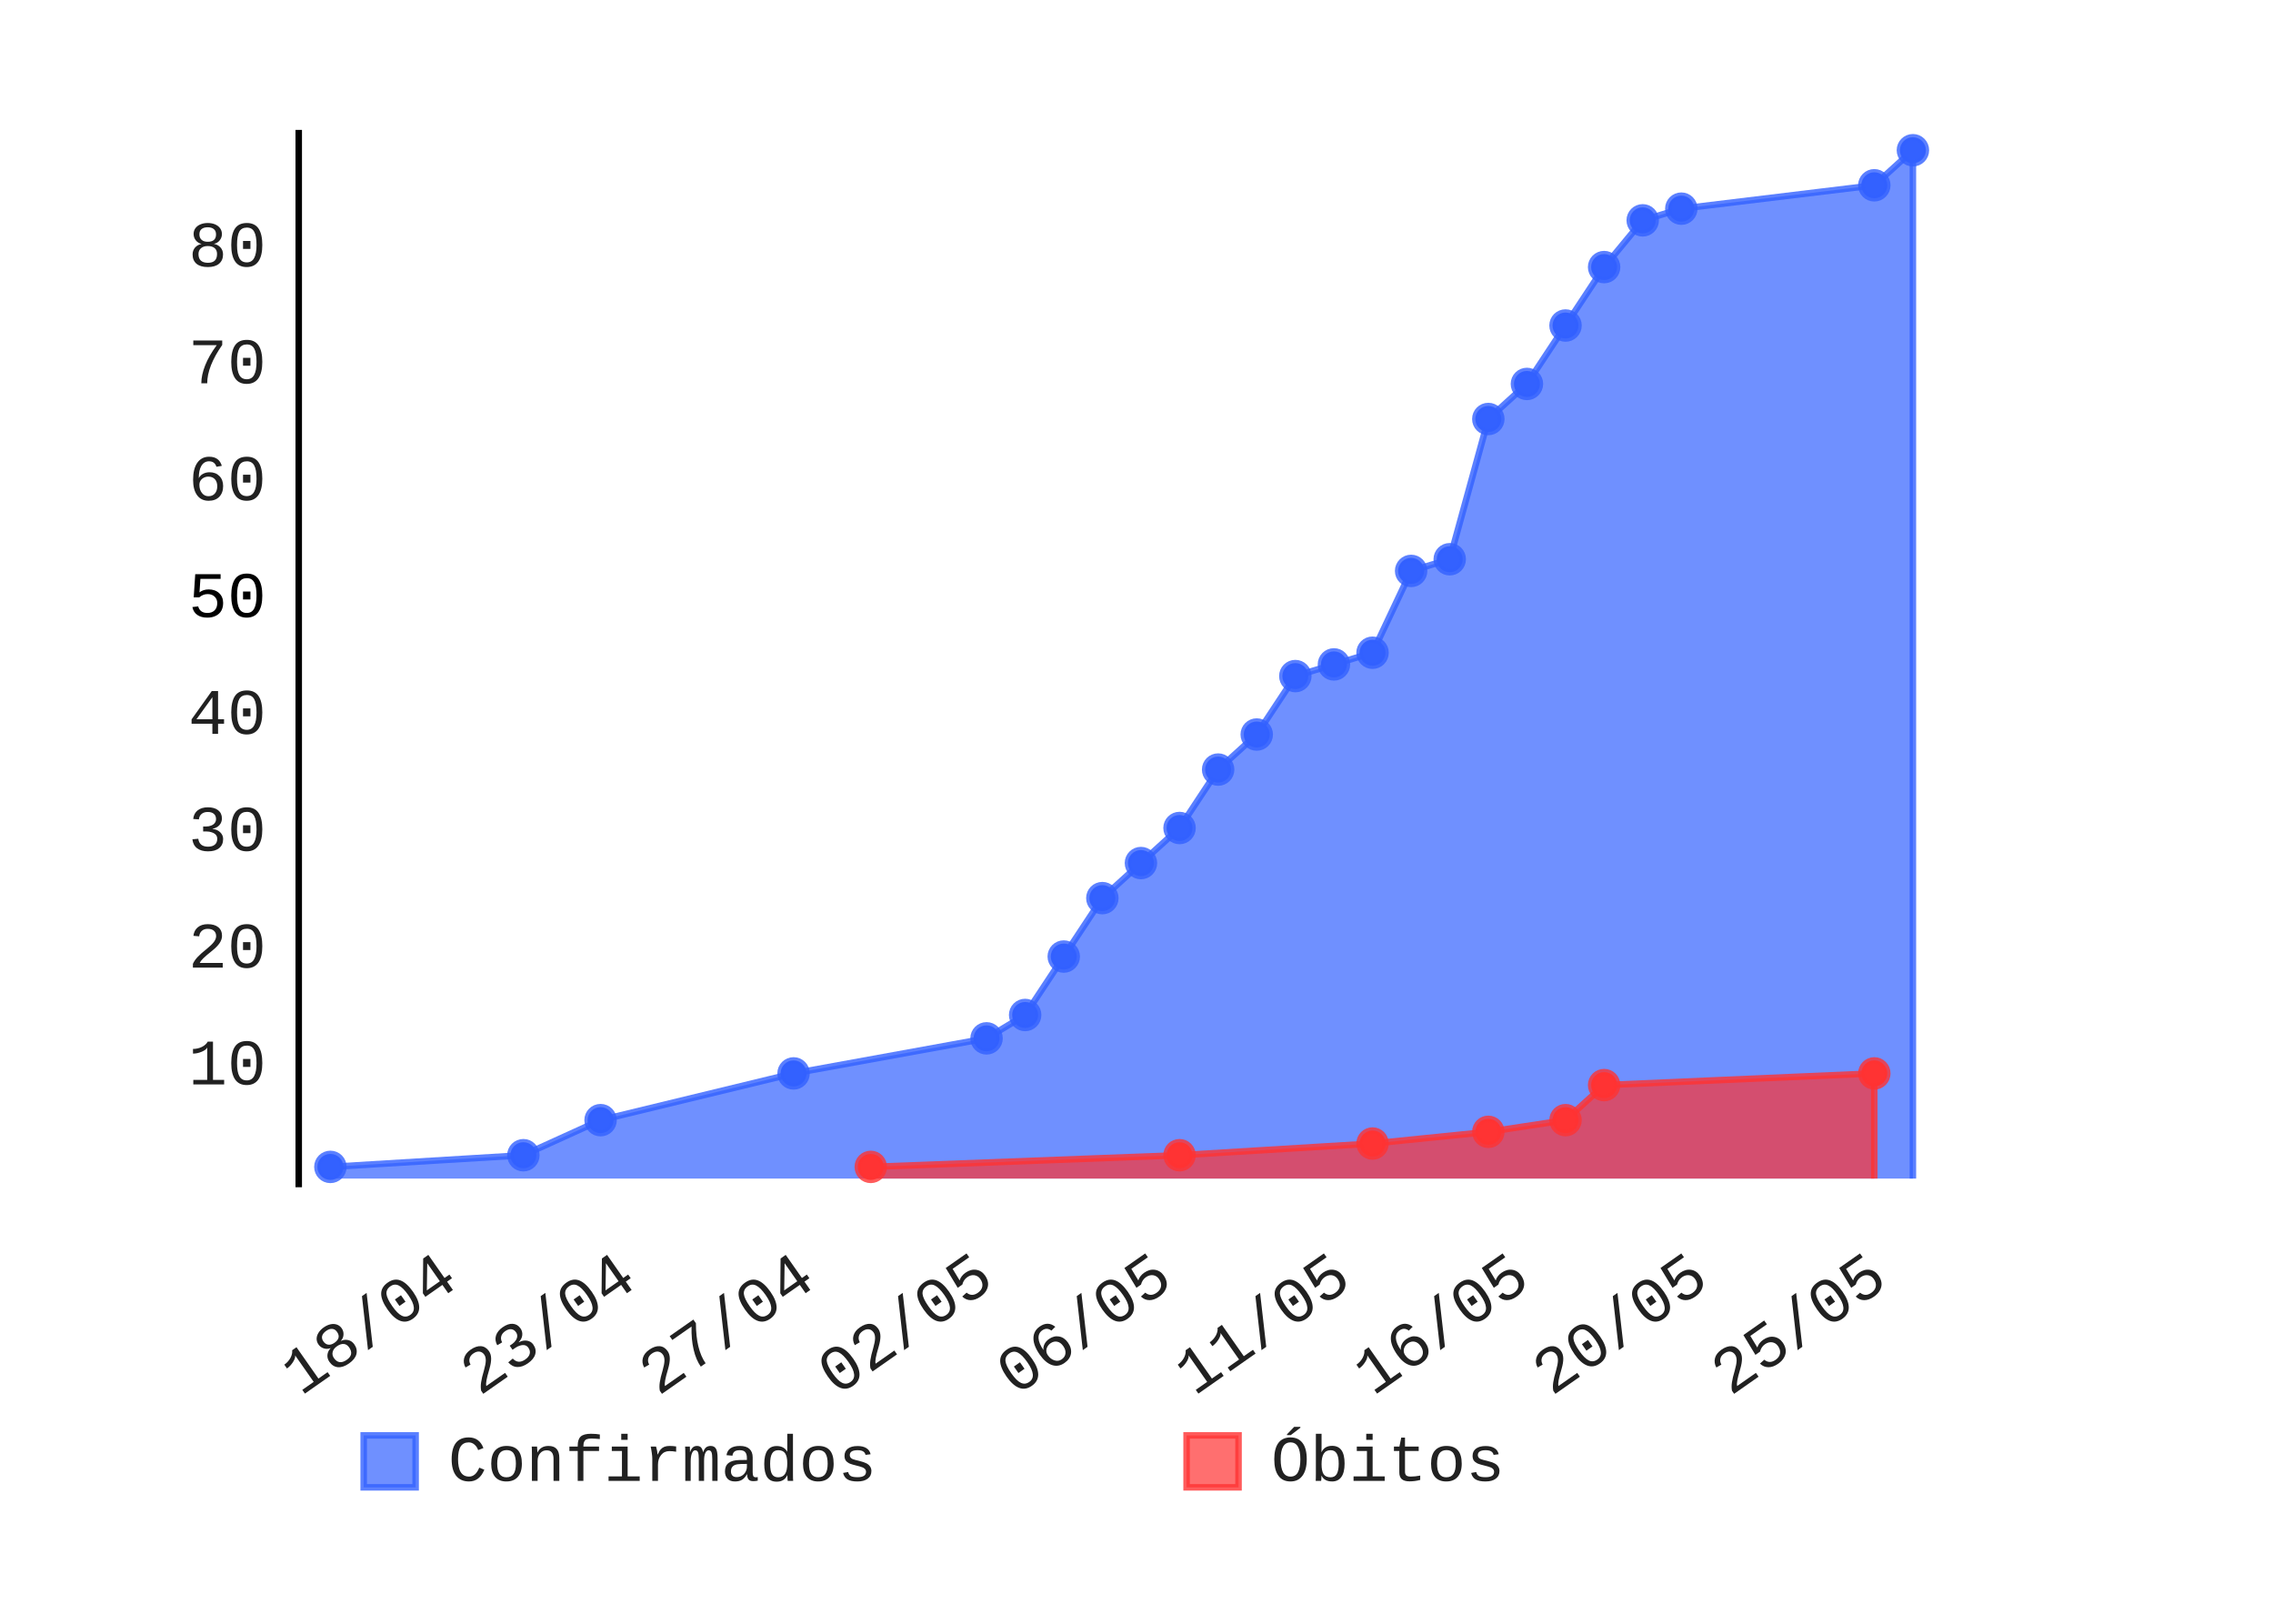
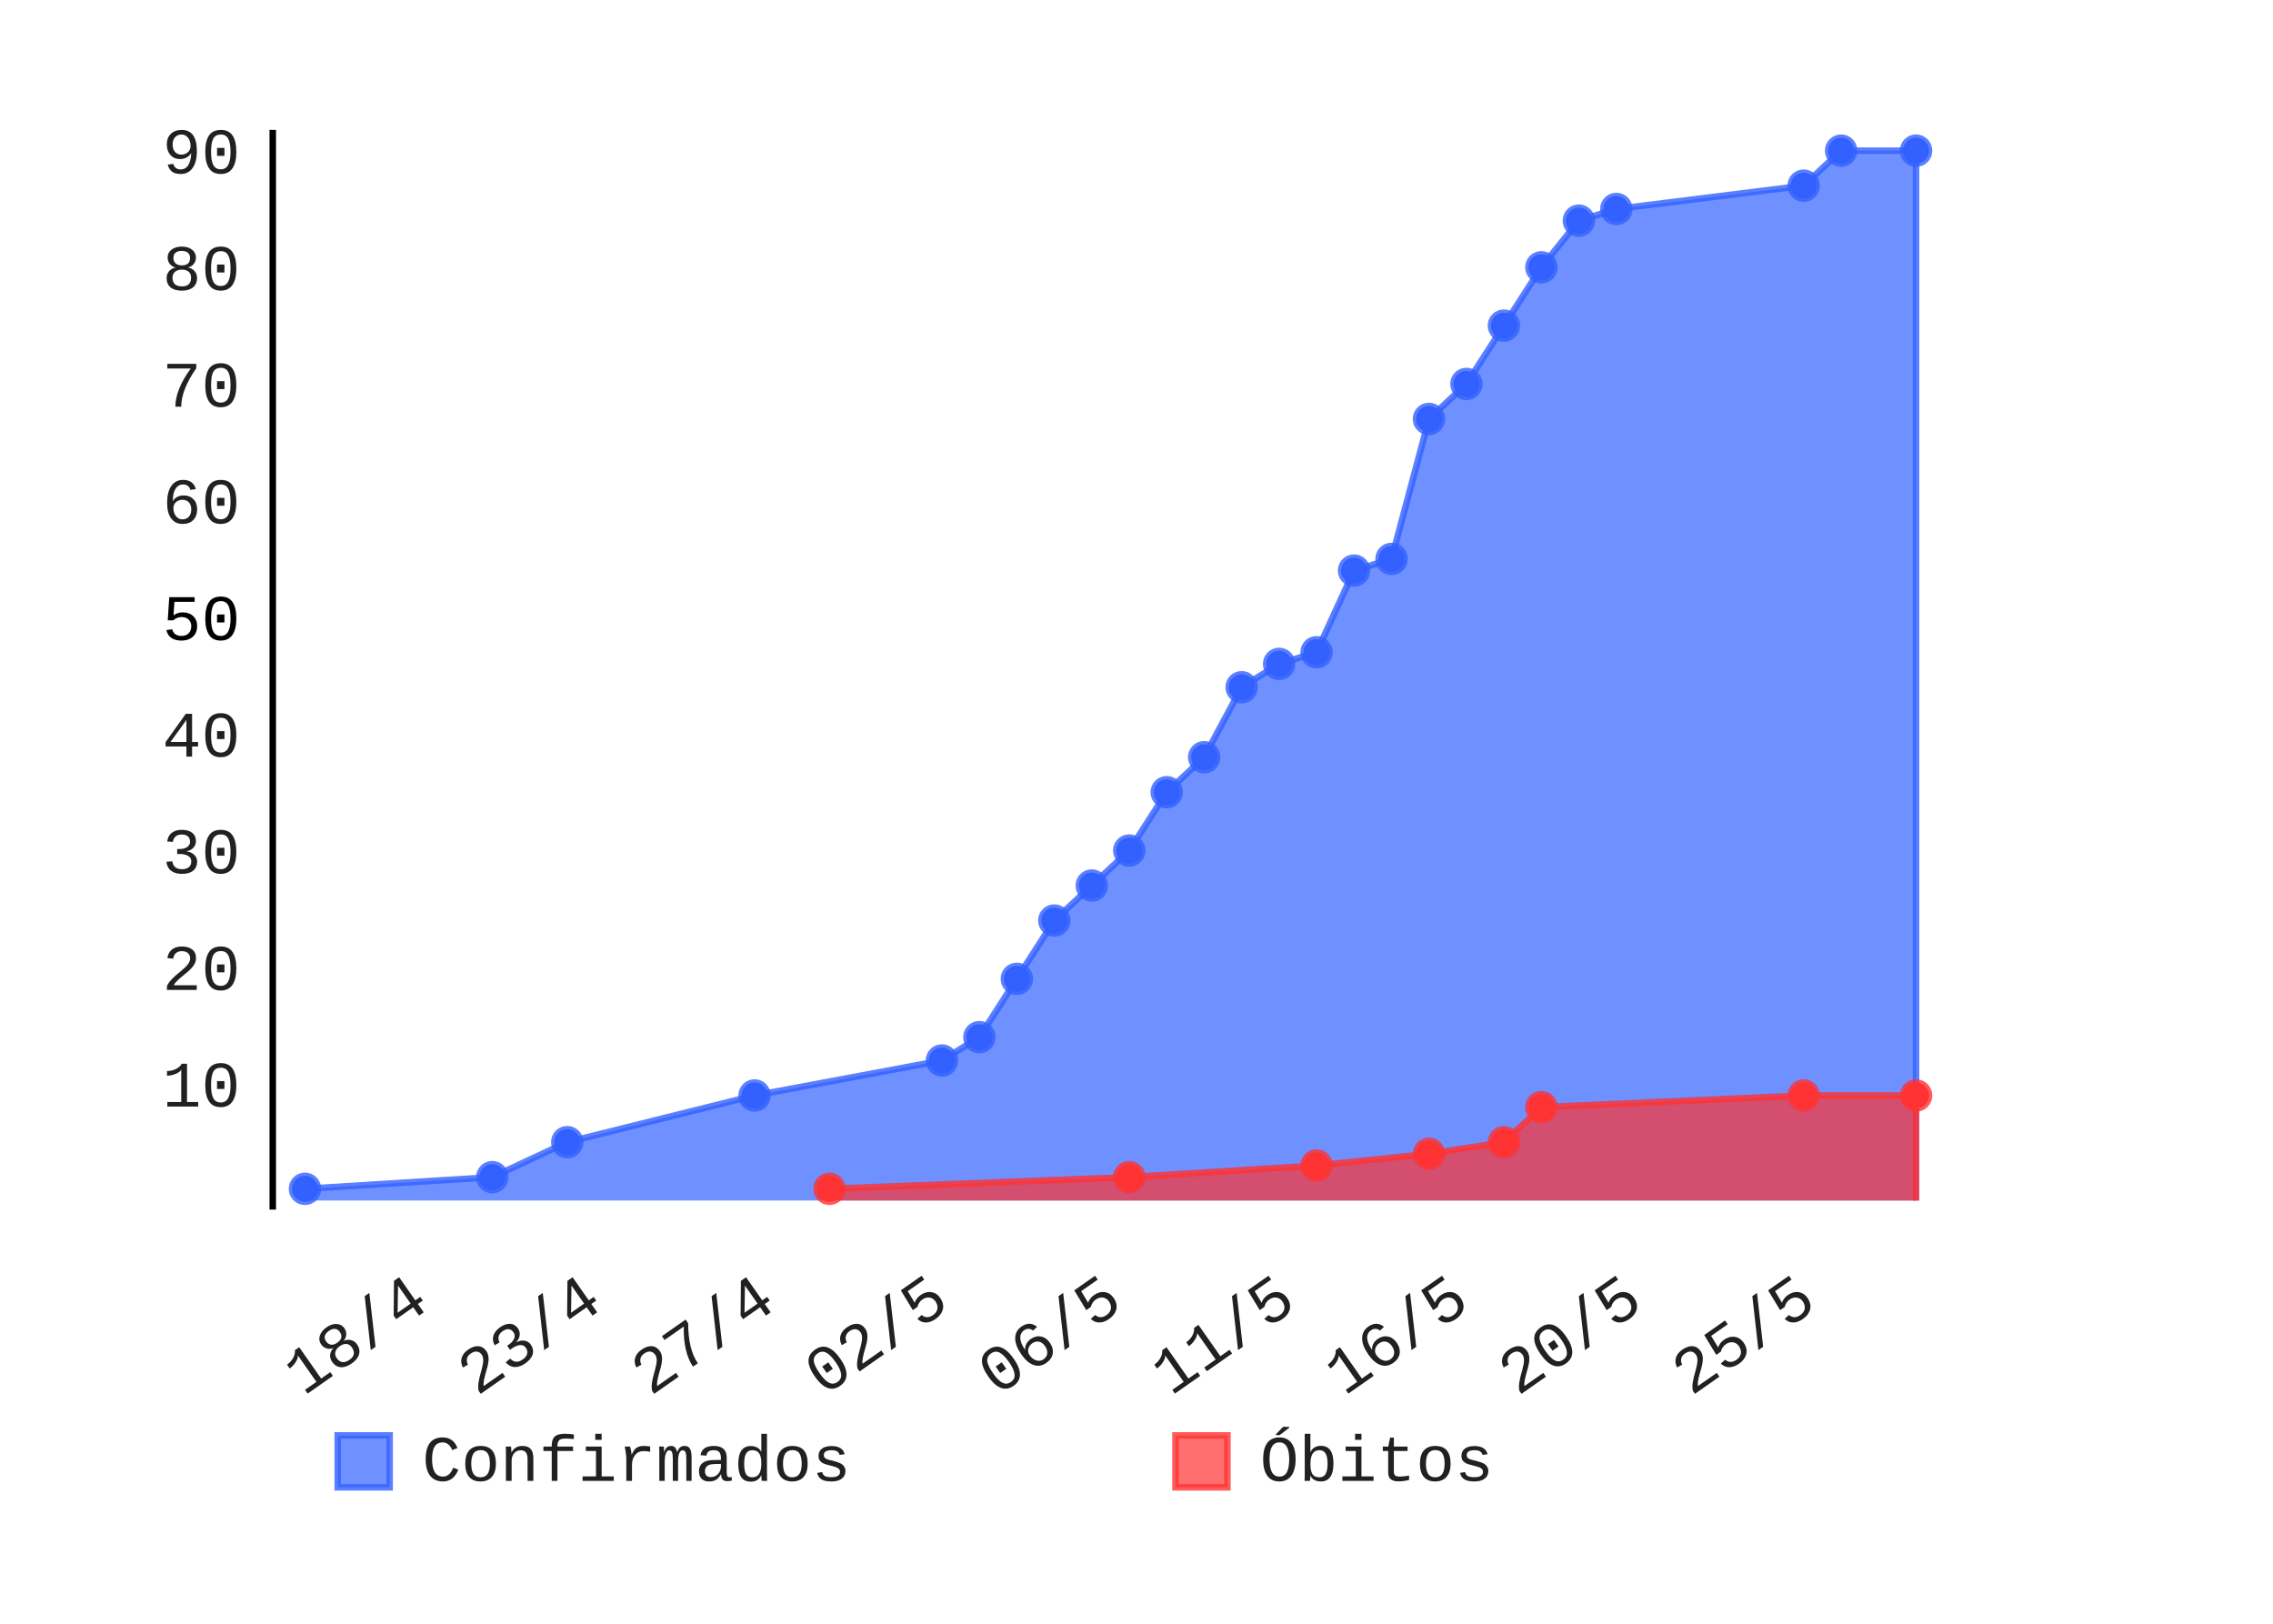
- <svg xmlns="http://www.w3.org/2000/svg" id="chart-028db8c9-fa25-4b36-9969-5e2bcf115228" class="pygal-chart" viewBox="0 0 350 250" width="350" height="250">
+ <svg xmlns="http://www.w3.org/2000/svg" id="chart-58035fd8-266e-4cee-be98-90b0e198b5e1" class="pygal-chart" viewBox="0 0 350 250" width="350" height="250">
  <defs>
-     <style type="text/css">#chart-028db8c9-fa25-4b36-9969-5e2bcf115228{-webkit-user-select:none;-webkit-font-smoothing:antialiased;font-family:Consolas,"Liberation Mono",Menlo,Courier,monospace}#chart-028db8c9-fa25-4b36-9969-5e2bcf115228 .title{font-family:Consolas,"Liberation Mono",Menlo,Courier,monospace;font-size:8px}#chart-028db8c9-fa25-4b36-9969-5e2bcf115228 .legends .legend text{font-family:Consolas,"Liberation Mono",Menlo,Courier,monospace;font-size:10px}#chart-028db8c9-fa25-4b36-9969-5e2bcf115228 .axis text{font-family:Consolas,"Liberation Mono",Menlo,Courier,monospace;font-size:10px}#chart-028db8c9-fa25-4b36-9969-5e2bcf115228 .axis text.major{font-family:Consolas,"Liberation Mono",Menlo,Courier,monospace;font-size:10px}#chart-028db8c9-fa25-4b36-9969-5e2bcf115228 .text-overlay text.value{font-family:Consolas,"Liberation Mono",Menlo,Courier,monospace;font-size:16px}#chart-028db8c9-fa25-4b36-9969-5e2bcf115228 .text-overlay text.label{font-family:Consolas,"Liberation Mono",Menlo,Courier,monospace;font-size:10px}#chart-028db8c9-fa25-4b36-9969-5e2bcf115228 .tooltip{font-family:Consolas,"Liberation Mono",Menlo,Courier,monospace;font-size:12px}#chart-028db8c9-fa25-4b36-9969-5e2bcf115228 text.no_data{font-family:Consolas,"Liberation Mono",Menlo,Courier,monospace;font-size:64px}
- #chart-028db8c9-fa25-4b36-9969-5e2bcf115228{background-color:transparent}#chart-028db8c9-fa25-4b36-9969-5e2bcf115228 path,#chart-028db8c9-fa25-4b36-9969-5e2bcf115228 line,#chart-028db8c9-fa25-4b36-9969-5e2bcf115228 rect,#chart-028db8c9-fa25-4b36-9969-5e2bcf115228 circle{-webkit-transition:150ms;-moz-transition:150ms;transition:150ms}#chart-028db8c9-fa25-4b36-9969-5e2bcf115228 .graph &gt; .background{fill:transparent}#chart-028db8c9-fa25-4b36-9969-5e2bcf115228 .plot &gt; .background{fill:rgba(255,255,255,1)}#chart-028db8c9-fa25-4b36-9969-5e2bcf115228 .graph{fill:rgba(0,0,0,.87)}#chart-028db8c9-fa25-4b36-9969-5e2bcf115228 text.no_data{fill:rgba(0,0,0,1)}#chart-028db8c9-fa25-4b36-9969-5e2bcf115228 .title{fill:rgba(0,0,0,1)}#chart-028db8c9-fa25-4b36-9969-5e2bcf115228 .legends .legend text{fill:rgba(0,0,0,.87)}#chart-028db8c9-fa25-4b36-9969-5e2bcf115228 .legends .legend:hover text{fill:rgba(0,0,0,1)}#chart-028db8c9-fa25-4b36-9969-5e2bcf115228 .axis .line{stroke:rgba(0,0,0,1)}#chart-028db8c9-fa25-4b36-9969-5e2bcf115228 .axis .guide.line{stroke:rgba(0,0,0,.54)}#chart-028db8c9-fa25-4b36-9969-5e2bcf115228 .axis .major.line{stroke:rgba(0,0,0,.87)}#chart-028db8c9-fa25-4b36-9969-5e2bcf115228 .axis text.major{fill:rgba(0,0,0,1)}#chart-028db8c9-fa25-4b36-9969-5e2bcf115228 .axis.y .guides:hover .guide.line,#chart-028db8c9-fa25-4b36-9969-5e2bcf115228 .line-graph .axis.x .guides:hover .guide.line,#chart-028db8c9-fa25-4b36-9969-5e2bcf115228 .stackedline-graph .axis.x .guides:hover .guide.line,#chart-028db8c9-fa25-4b36-9969-5e2bcf115228 .xy-graph .axis.x .guides:hover .guide.line{stroke:rgba(0,0,0,1)}#chart-028db8c9-fa25-4b36-9969-5e2bcf115228 .axis .guides:hover text{fill:rgba(0,0,0,1)}#chart-028db8c9-fa25-4b36-9969-5e2bcf115228 .reactive{fill-opacity:.7;stroke-opacity:.8}#chart-028db8c9-fa25-4b36-9969-5e2bcf115228 .ci{stroke:rgba(0,0,0,.87)}#chart-028db8c9-fa25-4b36-9969-5e2bcf115228 .reactive.active,#chart-028db8c9-fa25-4b36-9969-5e2bcf115228 .active .reactive{fill-opacity:.8;stroke-opacity:.9;stroke-width:4}#chart-028db8c9-fa25-4b36-9969-5e2bcf115228 .ci .reactive.active{stroke-width:1.5}#chart-028db8c9-fa25-4b36-9969-5e2bcf115228 .series text{fill:rgba(0,0,0,1)}#chart-028db8c9-fa25-4b36-9969-5e2bcf115228 .tooltip rect{fill:rgba(255,255,255,1);stroke:rgba(0,0,0,1);-webkit-transition:opacity 150ms;-moz-transition:opacity 150ms;transition:opacity 150ms}#chart-028db8c9-fa25-4b36-9969-5e2bcf115228 .tooltip .label{fill:rgba(0,0,0,.87)}#chart-028db8c9-fa25-4b36-9969-5e2bcf115228 .tooltip .label{fill:rgba(0,0,0,.87)}#chart-028db8c9-fa25-4b36-9969-5e2bcf115228 .tooltip .legend{font-size:.8em;fill:rgba(0,0,0,.54)}#chart-028db8c9-fa25-4b36-9969-5e2bcf115228 .tooltip .x_label{font-size:.6em;fill:rgba(0,0,0,1)}#chart-028db8c9-fa25-4b36-9969-5e2bcf115228 .tooltip .xlink{font-size:.5em;text-decoration:underline}#chart-028db8c9-fa25-4b36-9969-5e2bcf115228 .tooltip .value{font-size:1.5em}#chart-028db8c9-fa25-4b36-9969-5e2bcf115228 .bound{font-size:.5em}#chart-028db8c9-fa25-4b36-9969-5e2bcf115228 .max-value{font-size:.75em;fill:rgba(0,0,0,.54)}#chart-028db8c9-fa25-4b36-9969-5e2bcf115228 .map-element{fill:rgba(255,255,255,1);stroke:rgba(0,0,0,.54) !important}#chart-028db8c9-fa25-4b36-9969-5e2bcf115228 .map-element .reactive{fill-opacity:inherit;stroke-opacity:inherit}#chart-028db8c9-fa25-4b36-9969-5e2bcf115228 .color-0,#chart-028db8c9-fa25-4b36-9969-5e2bcf115228 .color-0 a:visited{stroke:#3361FF;fill:#3361FF}#chart-028db8c9-fa25-4b36-9969-5e2bcf115228 .color-1,#chart-028db8c9-fa25-4b36-9969-5e2bcf115228 .color-1 a:visited{stroke:#FF3333;fill:#FF3333}#chart-028db8c9-fa25-4b36-9969-5e2bcf115228 .text-overlay .color-0 text{fill:black}#chart-028db8c9-fa25-4b36-9969-5e2bcf115228 .text-overlay .color-1 text{fill:black}
- #chart-028db8c9-fa25-4b36-9969-5e2bcf115228 text.no_data{text-anchor:middle}#chart-028db8c9-fa25-4b36-9969-5e2bcf115228 .guide.line{fill:none}#chart-028db8c9-fa25-4b36-9969-5e2bcf115228 .centered{text-anchor:middle}#chart-028db8c9-fa25-4b36-9969-5e2bcf115228 .title{text-anchor:middle}#chart-028db8c9-fa25-4b36-9969-5e2bcf115228 .legends .legend text{fill-opacity:1}#chart-028db8c9-fa25-4b36-9969-5e2bcf115228 .axis.x text{text-anchor:middle}#chart-028db8c9-fa25-4b36-9969-5e2bcf115228 .axis.x:not(.web) text[transform]{text-anchor:start}#chart-028db8c9-fa25-4b36-9969-5e2bcf115228 .axis.x:not(.web) text[transform].backwards{text-anchor:end}#chart-028db8c9-fa25-4b36-9969-5e2bcf115228 .axis.y text{text-anchor:end}#chart-028db8c9-fa25-4b36-9969-5e2bcf115228 .axis.y text[transform].backwards{text-anchor:start}#chart-028db8c9-fa25-4b36-9969-5e2bcf115228 .axis.y2 text{text-anchor:start}#chart-028db8c9-fa25-4b36-9969-5e2bcf115228 .axis.y2 text[transform].backwards{text-anchor:end}#chart-028db8c9-fa25-4b36-9969-5e2bcf115228 .axis .guide.line{stroke-dasharray:4,4}#chart-028db8c9-fa25-4b36-9969-5e2bcf115228 .axis .major.guide.line{stroke-dasharray:6,6}#chart-028db8c9-fa25-4b36-9969-5e2bcf115228 .horizontal .axis.y .guide.line,#chart-028db8c9-fa25-4b36-9969-5e2bcf115228 .horizontal .axis.y2 .guide.line,#chart-028db8c9-fa25-4b36-9969-5e2bcf115228 .vertical .axis.x .guide.line{opacity:0}#chart-028db8c9-fa25-4b36-9969-5e2bcf115228 .horizontal .axis.always_show .guide.line,#chart-028db8c9-fa25-4b36-9969-5e2bcf115228 .vertical .axis.always_show .guide.line{opacity:1 !important}#chart-028db8c9-fa25-4b36-9969-5e2bcf115228 .axis.y .guides:hover .guide.line,#chart-028db8c9-fa25-4b36-9969-5e2bcf115228 .axis.y2 .guides:hover .guide.line,#chart-028db8c9-fa25-4b36-9969-5e2bcf115228 .axis.x .guides:hover .guide.line{opacity:1}#chart-028db8c9-fa25-4b36-9969-5e2bcf115228 .axis .guides:hover text{opacity:1}#chart-028db8c9-fa25-4b36-9969-5e2bcf115228 .nofill{fill:none}#chart-028db8c9-fa25-4b36-9969-5e2bcf115228 .subtle-fill{fill-opacity:.2}#chart-028db8c9-fa25-4b36-9969-5e2bcf115228 .dot{stroke-width:1px;fill-opacity:1}#chart-028db8c9-fa25-4b36-9969-5e2bcf115228 .dot.active{stroke-width:5px}#chart-028db8c9-fa25-4b36-9969-5e2bcf115228 .dot.negative{fill:transparent}#chart-028db8c9-fa25-4b36-9969-5e2bcf115228 text,#chart-028db8c9-fa25-4b36-9969-5e2bcf115228 tspan{stroke:none !important}#chart-028db8c9-fa25-4b36-9969-5e2bcf115228 .series text.active{opacity:1}#chart-028db8c9-fa25-4b36-9969-5e2bcf115228 .tooltip rect{fill-opacity:.95;stroke-width:.5}#chart-028db8c9-fa25-4b36-9969-5e2bcf115228 .tooltip text{fill-opacity:1}#chart-028db8c9-fa25-4b36-9969-5e2bcf115228 .showable{visibility:hidden}#chart-028db8c9-fa25-4b36-9969-5e2bcf115228 .showable.shown{visibility:visible}#chart-028db8c9-fa25-4b36-9969-5e2bcf115228 .gauge-background{fill:rgba(229,229,229,1);stroke:none}#chart-028db8c9-fa25-4b36-9969-5e2bcf115228 .bg-lines{stroke:transparent;stroke-width:2px}</style>
+     <style type="text/css">#chart-58035fd8-266e-4cee-be98-90b0e198b5e1{-webkit-user-select:none;-webkit-font-smoothing:antialiased;font-family:Consolas,"Liberation Mono",Menlo,Courier,monospace}#chart-58035fd8-266e-4cee-be98-90b0e198b5e1 .title{font-family:Consolas,"Liberation Mono",Menlo,Courier,monospace;font-size:8px}#chart-58035fd8-266e-4cee-be98-90b0e198b5e1 .legends .legend text{font-family:Consolas,"Liberation Mono",Menlo,Courier,monospace;font-size:10px}#chart-58035fd8-266e-4cee-be98-90b0e198b5e1 .axis text{font-family:Consolas,"Liberation Mono",Menlo,Courier,monospace;font-size:10px}#chart-58035fd8-266e-4cee-be98-90b0e198b5e1 .axis text.major{font-family:Consolas,"Liberation Mono",Menlo,Courier,monospace;font-size:10px}#chart-58035fd8-266e-4cee-be98-90b0e198b5e1 .text-overlay text.value{font-family:Consolas,"Liberation Mono",Menlo,Courier,monospace;font-size:16px}#chart-58035fd8-266e-4cee-be98-90b0e198b5e1 .text-overlay text.label{font-family:Consolas,"Liberation Mono",Menlo,Courier,monospace;font-size:10px}#chart-58035fd8-266e-4cee-be98-90b0e198b5e1 .tooltip{font-family:Consolas,"Liberation Mono",Menlo,Courier,monospace;font-size:12px}#chart-58035fd8-266e-4cee-be98-90b0e198b5e1 text.no_data{font-family:Consolas,"Liberation Mono",Menlo,Courier,monospace;font-size:64px}
+ #chart-58035fd8-266e-4cee-be98-90b0e198b5e1{background-color:transparent}#chart-58035fd8-266e-4cee-be98-90b0e198b5e1 path,#chart-58035fd8-266e-4cee-be98-90b0e198b5e1 line,#chart-58035fd8-266e-4cee-be98-90b0e198b5e1 rect,#chart-58035fd8-266e-4cee-be98-90b0e198b5e1 circle{-webkit-transition:150ms;-moz-transition:150ms;transition:150ms}#chart-58035fd8-266e-4cee-be98-90b0e198b5e1 .graph &gt; .background{fill:transparent}#chart-58035fd8-266e-4cee-be98-90b0e198b5e1 .plot &gt; .background{fill:rgba(255,255,255,1)}#chart-58035fd8-266e-4cee-be98-90b0e198b5e1 .graph{fill:rgba(0,0,0,.87)}#chart-58035fd8-266e-4cee-be98-90b0e198b5e1 text.no_data{fill:rgba(0,0,0,1)}#chart-58035fd8-266e-4cee-be98-90b0e198b5e1 .title{fill:rgba(0,0,0,1)}#chart-58035fd8-266e-4cee-be98-90b0e198b5e1 .legends .legend text{fill:rgba(0,0,0,.87)}#chart-58035fd8-266e-4cee-be98-90b0e198b5e1 .legends .legend:hover text{fill:rgba(0,0,0,1)}#chart-58035fd8-266e-4cee-be98-90b0e198b5e1 .axis .line{stroke:rgba(0,0,0,1)}#chart-58035fd8-266e-4cee-be98-90b0e198b5e1 .axis .guide.line{stroke:rgba(0,0,0,.54)}#chart-58035fd8-266e-4cee-be98-90b0e198b5e1 .axis .major.line{stroke:rgba(0,0,0,.87)}#chart-58035fd8-266e-4cee-be98-90b0e198b5e1 .axis text.major{fill:rgba(0,0,0,1)}#chart-58035fd8-266e-4cee-be98-90b0e198b5e1 .axis.y .guides:hover .guide.line,#chart-58035fd8-266e-4cee-be98-90b0e198b5e1 .line-graph .axis.x .guides:hover .guide.line,#chart-58035fd8-266e-4cee-be98-90b0e198b5e1 .stackedline-graph .axis.x .guides:hover .guide.line,#chart-58035fd8-266e-4cee-be98-90b0e198b5e1 .xy-graph .axis.x .guides:hover .guide.line{stroke:rgba(0,0,0,1)}#chart-58035fd8-266e-4cee-be98-90b0e198b5e1 .axis .guides:hover text{fill:rgba(0,0,0,1)}#chart-58035fd8-266e-4cee-be98-90b0e198b5e1 .reactive{fill-opacity:.7;stroke-opacity:.8}#chart-58035fd8-266e-4cee-be98-90b0e198b5e1 .ci{stroke:rgba(0,0,0,.87)}#chart-58035fd8-266e-4cee-be98-90b0e198b5e1 .reactive.active,#chart-58035fd8-266e-4cee-be98-90b0e198b5e1 .active .reactive{fill-opacity:.8;stroke-opacity:.9;stroke-width:4}#chart-58035fd8-266e-4cee-be98-90b0e198b5e1 .ci .reactive.active{stroke-width:1.5}#chart-58035fd8-266e-4cee-be98-90b0e198b5e1 .series text{fill:rgba(0,0,0,1)}#chart-58035fd8-266e-4cee-be98-90b0e198b5e1 .tooltip rect{fill:rgba(255,255,255,1);stroke:rgba(0,0,0,1);-webkit-transition:opacity 150ms;-moz-transition:opacity 150ms;transition:opacity 150ms}#chart-58035fd8-266e-4cee-be98-90b0e198b5e1 .tooltip .label{fill:rgba(0,0,0,.87)}#chart-58035fd8-266e-4cee-be98-90b0e198b5e1 .tooltip .label{fill:rgba(0,0,0,.87)}#chart-58035fd8-266e-4cee-be98-90b0e198b5e1 .tooltip .legend{font-size:.8em;fill:rgba(0,0,0,.54)}#chart-58035fd8-266e-4cee-be98-90b0e198b5e1 .tooltip .x_label{font-size:.6em;fill:rgba(0,0,0,1)}#chart-58035fd8-266e-4cee-be98-90b0e198b5e1 .tooltip .xlink{font-size:.5em;text-decoration:underline}#chart-58035fd8-266e-4cee-be98-90b0e198b5e1 .tooltip .value{font-size:1.5em}#chart-58035fd8-266e-4cee-be98-90b0e198b5e1 .bound{font-size:.5em}#chart-58035fd8-266e-4cee-be98-90b0e198b5e1 .max-value{font-size:.75em;fill:rgba(0,0,0,.54)}#chart-58035fd8-266e-4cee-be98-90b0e198b5e1 .map-element{fill:rgba(255,255,255,1);stroke:rgba(0,0,0,.54) !important}#chart-58035fd8-266e-4cee-be98-90b0e198b5e1 .map-element .reactive{fill-opacity:inherit;stroke-opacity:inherit}#chart-58035fd8-266e-4cee-be98-90b0e198b5e1 .color-0,#chart-58035fd8-266e-4cee-be98-90b0e198b5e1 .color-0 a:visited{stroke:#3361FF;fill:#3361FF}#chart-58035fd8-266e-4cee-be98-90b0e198b5e1 .color-1,#chart-58035fd8-266e-4cee-be98-90b0e198b5e1 .color-1 a:visited{stroke:#FF3333;fill:#FF3333}#chart-58035fd8-266e-4cee-be98-90b0e198b5e1 .text-overlay .color-0 text{fill:black}#chart-58035fd8-266e-4cee-be98-90b0e198b5e1 .text-overlay .color-1 text{fill:black}
+ #chart-58035fd8-266e-4cee-be98-90b0e198b5e1 text.no_data{text-anchor:middle}#chart-58035fd8-266e-4cee-be98-90b0e198b5e1 .guide.line{fill:none}#chart-58035fd8-266e-4cee-be98-90b0e198b5e1 .centered{text-anchor:middle}#chart-58035fd8-266e-4cee-be98-90b0e198b5e1 .title{text-anchor:middle}#chart-58035fd8-266e-4cee-be98-90b0e198b5e1 .legends .legend text{fill-opacity:1}#chart-58035fd8-266e-4cee-be98-90b0e198b5e1 .axis.x text{text-anchor:middle}#chart-58035fd8-266e-4cee-be98-90b0e198b5e1 .axis.x:not(.web) text[transform]{text-anchor:start}#chart-58035fd8-266e-4cee-be98-90b0e198b5e1 .axis.x:not(.web) text[transform].backwards{text-anchor:end}#chart-58035fd8-266e-4cee-be98-90b0e198b5e1 .axis.y text{text-anchor:end}#chart-58035fd8-266e-4cee-be98-90b0e198b5e1 .axis.y text[transform].backwards{text-anchor:start}#chart-58035fd8-266e-4cee-be98-90b0e198b5e1 .axis.y2 text{text-anchor:start}#chart-58035fd8-266e-4cee-be98-90b0e198b5e1 .axis.y2 text[transform].backwards{text-anchor:end}#chart-58035fd8-266e-4cee-be98-90b0e198b5e1 .axis .guide.line{stroke-dasharray:4,4}#chart-58035fd8-266e-4cee-be98-90b0e198b5e1 .axis .major.guide.line{stroke-dasharray:6,6}#chart-58035fd8-266e-4cee-be98-90b0e198b5e1 .horizontal .axis.y .guide.line,#chart-58035fd8-266e-4cee-be98-90b0e198b5e1 .horizontal .axis.y2 .guide.line,#chart-58035fd8-266e-4cee-be98-90b0e198b5e1 .vertical .axis.x .guide.line{opacity:0}#chart-58035fd8-266e-4cee-be98-90b0e198b5e1 .horizontal .axis.always_show .guide.line,#chart-58035fd8-266e-4cee-be98-90b0e198b5e1 .vertical .axis.always_show .guide.line{opacity:1 !important}#chart-58035fd8-266e-4cee-be98-90b0e198b5e1 .axis.y .guides:hover .guide.line,#chart-58035fd8-266e-4cee-be98-90b0e198b5e1 .axis.y2 .guides:hover .guide.line,#chart-58035fd8-266e-4cee-be98-90b0e198b5e1 .axis.x .guides:hover .guide.line{opacity:1}#chart-58035fd8-266e-4cee-be98-90b0e198b5e1 .axis .guides:hover text{opacity:1}#chart-58035fd8-266e-4cee-be98-90b0e198b5e1 .nofill{fill:none}#chart-58035fd8-266e-4cee-be98-90b0e198b5e1 .subtle-fill{fill-opacity:.2}#chart-58035fd8-266e-4cee-be98-90b0e198b5e1 .dot{stroke-width:1px;fill-opacity:1}#chart-58035fd8-266e-4cee-be98-90b0e198b5e1 .dot.active{stroke-width:5px}#chart-58035fd8-266e-4cee-be98-90b0e198b5e1 .dot.negative{fill:transparent}#chart-58035fd8-266e-4cee-be98-90b0e198b5e1 text,#chart-58035fd8-266e-4cee-be98-90b0e198b5e1 tspan{stroke:none !important}#chart-58035fd8-266e-4cee-be98-90b0e198b5e1 .series text.active{opacity:1}#chart-58035fd8-266e-4cee-be98-90b0e198b5e1 .tooltip rect{fill-opacity:.95;stroke-width:.5}#chart-58035fd8-266e-4cee-be98-90b0e198b5e1 .tooltip text{fill-opacity:1}#chart-58035fd8-266e-4cee-be98-90b0e198b5e1 .showable{visibility:hidden}#chart-58035fd8-266e-4cee-be98-90b0e198b5e1 .showable.shown{visibility:visible}#chart-58035fd8-266e-4cee-be98-90b0e198b5e1 .gauge-background{fill:rgba(229,229,229,1);stroke:none}#chart-58035fd8-266e-4cee-be98-90b0e198b5e1 .bg-lines{stroke:transparent;stroke-width:2px}</style>
  </defs>
  <g class="graph datetimeline-graph vertical">
    <rect x="0" y="0" width="350" height="250" class="background" />
-     <g transform="translate(46, 20)" class="plot">
-       <rect x="0" y="0" width="253.425" height="162.793" class="background" />
+     <g transform="translate(42, 20)" class="plot">
+       <rect x="0" y="0" width="258.0" height="166.234" class="background" />
      <g class="axis y">
        <g class="guides">
-           <text x="-5" y="146.969" class="">10</text>
-         </g>
-         <g class="guides">
-           <text x="-5" y="128.977" class="">20</text>
-         </g>
-         <g class="guides">
-           <text x="-5" y="110.985" class="">30</text>
-         </g>
-         <g class="guides">
-           <text x="-5" y="92.993" class="">40</text>
-         </g>
-         <g class="guides">
-           <text x="-5" y="75.001" class="major">50</text>
-         </g>
-         <g class="guides">
-           <text x="-5" y="57.009" class="">60</text>
-         </g>
-         <g class="guides">
-           <text x="-5" y="39.016" class="">70</text>
-         </g>
-         <g class="guides">
-           <text x="-5" y="21.024" class="">80</text>
+           <text x="-5" y="150.374" class="">10</text>
+         </g>
+         <g class="guides">
+           <text x="-5" y="132.414" class="">20</text>
+         </g>
+         <g class="guides">
+           <text x="-5" y="114.454" class="">30</text>
+         </g>
+         <g class="guides">
+           <text x="-5" y="96.495" class="">40</text>
+         </g>
+         <g class="guides">
+           <text x="-5" y="78.535" class="major">50</text>
+         </g>
+         <g class="guides">
+           <text x="-5" y="60.576" class="">60</text>
+         </g>
+         <g class="guides">
+           <text x="-5" y="42.616" class="">70</text>
+         </g>
+         <g class="guides">
+           <text x="-5" y="24.656" class="">80</text>
+         </g>
+         <g class="guides">
+           <text x="-5" y="6.697" class="">90</text>
        </g>
      </g>
      <g class="axis x">
-         <path d="M0 0 v162.793" class="line" />
-         <g class="guides">
-           <path d="M24.905 0 v162.793" class="guide line" />
-           <text x="24.905" y="177.793" class="backwards" transform="rotate(325 24.90493 177.7927)">18/04</text>
-         </g>
-         <g class="guides">
-           <path d="M52.421 0 v162.793" class="guide line" />
-           <text x="52.421" y="177.793" class="backwards" transform="rotate(325 52.42055 177.7927)">23/04</text>
-         </g>
-         <g class="guides">
-           <path d="M79.936 0 v162.793" class="guide line" />
-           <text x="79.936" y="177.793" class="backwards" transform="rotate(325 79.93617 177.7927)">27/04</text>
-         </g>
-         <g class="guides">
-           <path d="M107.452 0 v162.793" class="guide line" />
-           <text x="107.452" y="177.793" class="backwards" transform="rotate(325 107.4518 177.7927)">02/05</text>
-         </g>
-         <g class="guides">
-           <path d="M134.967 0 v162.793" class="guide line" />
-           <text x="134.967" y="177.793" class="backwards" transform="rotate(325 134.9674 177.7927)">06/05</text>
-         </g>
-         <g class="guides">
-           <path d="M162.483 0 v162.793" class="guide line" />
-           <text x="162.483" y="177.793" class="backwards" transform="rotate(325 162.483 177.7927)">11/05</text>
-         </g>
-         <g class="guides">
-           <path d="M189.999 0 v162.793" class="guide line" />
-           <text x="189.999" y="177.793" class="backwards" transform="rotate(325 189.9986 177.7927)">16/05</text>
-         </g>
-         <g class="guides">
-           <path d="M217.514 0 v162.793" class="guide line" />
-           <text x="217.514" y="177.793" class="backwards" transform="rotate(325 217.5143 177.7927)">20/05</text>
-         </g>
-         <g class="guides">
-           <path d="M245.03 0 v162.793" class="guide line" />
-           <text x="245.03" y="177.793" class="backwards" transform="rotate(325 245.0299 177.7927)">25/05</text>
+         <path d="M0 0 v166.234" class="line" />
+         <g class="guides">
+           <path d="M24.406 0 v166.234" class="guide line" />
+           <text x="24.406" y="181.234" class="backwards" transform="rotate(325 24.40598 181.2342)">18/4</text>
+         </g>
+         <g class="guides">
+           <path d="M51.115 0 v166.234" class="guide line" />
+           <text x="51.115" y="181.234" class="backwards" transform="rotate(325 51.11539 181.2342)">23/4</text>
+         </g>
+         <g class="guides">
+           <path d="M77.825 0 v166.234" class="guide line" />
+           <text x="77.825" y="181.234" class="backwards" transform="rotate(325 77.82479 181.2342)">27/4</text>
+         </g>
+         <g class="guides">
+           <path d="M104.534 0 v166.234" class="guide line" />
+           <text x="104.534" y="181.234" class="backwards" transform="rotate(325 104.5342 181.2342)">02/5</text>
+         </g>
+         <g class="guides">
+           <path d="M131.244 0 v166.234" class="guide line" />
+           <text x="131.244" y="181.234" class="backwards" transform="rotate(325 131.2436 181.2342)">06/5</text>
+         </g>
+         <g class="guides">
+           <path d="M157.953 0 v166.234" class="guide line" />
+           <text x="157.953" y="181.234" class="backwards" transform="rotate(325 157.953 181.2342)">11/5</text>
+         </g>
+         <g class="guides">
+           <path d="M184.662 0 v166.234" class="guide line" />
+           <text x="184.662" y="181.234" class="backwards" transform="rotate(325 184.6624 181.2342)">16/5</text>
+         </g>
+         <g class="guides">
+           <path d="M211.372 0 v166.234" class="guide line" />
+           <text x="211.372" y="181.234" class="backwards" transform="rotate(325 211.3718 181.2342)">20/5</text>
+         </g>
+         <g class="guides">
+           <path d="M238.081 0 v166.234" class="guide line" />
+           <text x="238.081" y="181.234" class="backwards" transform="rotate(325 238.0812 181.2342)">25/5</text>
        </g>
      </g>
      <g class="series serie-0 color-0">
-         <path d="M4.874 161.461 L4.874 159.662 34.59 157.863 46.477 152.465 76.194 145.268 105.911 139.871 111.854 136.272 117.798 127.276 123.741 118.28 129.684 112.883 135.628 107.485 141.571 98.489 147.515 93.091 153.458 84.095 159.401 82.296 165.345 80.497 171.288 67.902 177.231 66.103 183.175 44.513 189.118 39.115 195.062 30.119 201.005 21.123 206.948 13.926 212.892 12.127 242.608 8.528 248.552 3.131 248.552 161.461" class="line reactive" />
+         <path d="M4.962 164.833 L4.962 163.037 33.808 161.241 45.346 155.854 74.192 148.67 103.038 143.282 108.808 139.69 114.577 130.71 120.346 121.73 126.115 116.342 131.885 110.954 137.654 101.975 143.423 96.587 149.192 85.811 154.962 82.219 160.731 80.423 166.5 67.851 172.269 66.055 178.038 44.504 183.808 39.116 189.577 30.136 195.346 21.156 201.115 13.973 206.885 12.177 235.731 8.585 241.5 3.197 253.038 3.197 253.038 164.833" class="line reactive" />
      </g>
      <g class="series serie-1 color-1">
-         <path d="M88.081 161.461 L88.081 159.662 135.628 157.863 165.345 156.064 183.175 154.264 195.062 152.465 201.005 147.068 242.608 145.268 242.608 161.461" class="line reactive" />
+         <path d="M85.731 164.833 L85.731 163.037 131.885 161.241 160.731 159.445 178.038 157.649 189.577 155.854 195.346 150.466 235.731 148.67 253.038 148.67 253.038 164.833" class="line reactive" />
      </g>
    </g>
    <g class="titles" />
-     <g transform="translate(46, 20)" class="plot overlay">
+     <g transform="translate(42, 20)" class="plot overlay">
      <g class="series serie-0 color-0">
        <g class="dots">
-           <circle cx="4.874" cy="159.662" r="2" class="dot reactive tooltip-trigger" />
-         </g>
-         <g class="dots">
-           <circle cx="34.59" cy="157.863" r="2" class="dot reactive tooltip-trigger" />
-         </g>
-         <g class="dots">
-           <circle cx="46.477" cy="152.465" r="2" class="dot reactive tooltip-trigger" />
-         </g>
-         <g class="dots">
-           <circle cx="76.194" cy="145.268" r="2" class="dot reactive tooltip-trigger" />
-         </g>
-         <g class="dots">
-           <circle cx="105.911" cy="139.871" r="2" class="dot reactive tooltip-trigger" />
-         </g>
-         <g class="dots">
-           <circle cx="111.854" cy="136.272" r="2" class="dot reactive tooltip-trigger" />
-         </g>
-         <g class="dots">
-           <circle cx="117.798" cy="127.276" r="2" class="dot reactive tooltip-trigger" />
-         </g>
-         <g class="dots">
-           <circle cx="123.741" cy="118.28" r="2" class="dot reactive tooltip-trigger" />
-         </g>
-         <g class="dots">
-           <circle cx="129.684" cy="112.883" r="2" class="dot reactive tooltip-trigger" />
-         </g>
-         <g class="dots">
-           <circle cx="135.628" cy="107.485" r="2" class="dot reactive tooltip-trigger" />
-         </g>
-         <g class="dots">
-           <circle cx="141.571" cy="98.489" r="2" class="dot reactive tooltip-trigger" />
-         </g>
-         <g class="dots">
-           <circle cx="147.515" cy="93.091" r="2" class="dot reactive tooltip-trigger" />
-         </g>
-         <g class="dots">
-           <circle cx="153.458" cy="84.095" r="2" class="dot reactive tooltip-trigger" />
-         </g>
-         <g class="dots">
-           <circle cx="159.401" cy="82.296" r="2" class="dot reactive tooltip-trigger" />
-         </g>
-         <g class="dots">
-           <circle cx="165.345" cy="80.497" r="2" class="dot reactive tooltip-trigger" />
-         </g>
-         <g class="dots">
-           <circle cx="171.288" cy="67.902" r="2" class="dot reactive tooltip-trigger" />
-         </g>
-         <g class="dots">
-           <circle cx="177.231" cy="66.103" r="2" class="dot reactive tooltip-trigger" />
-         </g>
-         <g class="dots">
-           <circle cx="183.175" cy="44.513" r="2" class="dot reactive tooltip-trigger" />
-         </g>
-         <g class="dots">
-           <circle cx="189.118" cy="39.115" r="2" class="dot reactive tooltip-trigger" />
-         </g>
-         <g class="dots">
-           <circle cx="195.062" cy="30.119" r="2" class="dot reactive tooltip-trigger" />
-         </g>
-         <g class="dots">
-           <circle cx="201.005" cy="21.123" r="2" class="dot reactive tooltip-trigger" />
-         </g>
-         <g class="dots">
-           <circle cx="206.948" cy="13.926" r="2" class="dot reactive tooltip-trigger" />
-         </g>
-         <g class="dots">
-           <circle cx="212.892" cy="12.127" r="2" class="dot reactive tooltip-trigger" />
-         </g>
-         <g class="dots">
-           <circle cx="242.608" cy="8.528" r="2" class="dot reactive tooltip-trigger" />
-         </g>
-         <g class="dots">
-           <circle cx="248.552" cy="3.131" r="2" class="dot reactive tooltip-trigger" />
+           <circle cx="4.962" cy="163.037" r="2" class="dot reactive tooltip-trigger" />
+         </g>
+         <g class="dots">
+           <circle cx="33.808" cy="161.241" r="2" class="dot reactive tooltip-trigger" />
+         </g>
+         <g class="dots">
+           <circle cx="45.346" cy="155.854" r="2" class="dot reactive tooltip-trigger" />
+         </g>
+         <g class="dots">
+           <circle cx="74.192" cy="148.67" r="2" class="dot reactive tooltip-trigger" />
+         </g>
+         <g class="dots">
+           <circle cx="103.038" cy="143.282" r="2" class="dot reactive tooltip-trigger" />
+         </g>
+         <g class="dots">
+           <circle cx="108.808" cy="139.69" r="2" class="dot reactive tooltip-trigger" />
+         </g>
+         <g class="dots">
+           <circle cx="114.577" cy="130.71" r="2" class="dot reactive tooltip-trigger" />
+         </g>
+         <g class="dots">
+           <circle cx="120.346" cy="121.73" r="2" class="dot reactive tooltip-trigger" />
+         </g>
+         <g class="dots">
+           <circle cx="126.115" cy="116.342" r="2" class="dot reactive tooltip-trigger" />
+         </g>
+         <g class="dots">
+           <circle cx="131.885" cy="110.954" r="2" class="dot reactive tooltip-trigger" />
+         </g>
+         <g class="dots">
+           <circle cx="137.654" cy="101.975" r="2" class="dot reactive tooltip-trigger" />
+         </g>
+         <g class="dots">
+           <circle cx="143.423" cy="96.587" r="2" class="dot reactive tooltip-trigger" />
+         </g>
+         <g class="dots">
+           <circle cx="149.192" cy="85.811" r="2" class="dot reactive tooltip-trigger" />
+         </g>
+         <g class="dots">
+           <circle cx="154.962" cy="82.219" r="2" class="dot reactive tooltip-trigger" />
+         </g>
+         <g class="dots">
+           <circle cx="160.731" cy="80.423" r="2" class="dot reactive tooltip-trigger" />
+         </g>
+         <g class="dots">
+           <circle cx="166.5" cy="67.851" r="2" class="dot reactive tooltip-trigger" />
+         </g>
+         <g class="dots">
+           <circle cx="172.269" cy="66.055" r="2" class="dot reactive tooltip-trigger" />
+         </g>
+         <g class="dots">
+           <circle cx="178.038" cy="44.504" r="2" class="dot reactive tooltip-trigger" />
+         </g>
+         <g class="dots">
+           <circle cx="183.808" cy="39.116" r="2" class="dot reactive tooltip-trigger" />
+         </g>
+         <g class="dots">
+           <circle cx="189.577" cy="30.136" r="2" class="dot reactive tooltip-trigger" />
+         </g>
+         <g class="dots">
+           <circle cx="195.346" cy="21.156" r="2" class="dot reactive tooltip-trigger" />
+         </g>
+         <g class="dots">
+           <circle cx="201.115" cy="13.973" r="2" class="dot reactive tooltip-trigger" />
+         </g>
+         <g class="dots">
+           <circle cx="206.885" cy="12.177" r="2" class="dot reactive tooltip-trigger" />
+         </g>
+         <g class="dots">
+           <circle cx="235.731" cy="8.585" r="2" class="dot reactive tooltip-trigger" />
+         </g>
+         <g class="dots">
+           <circle cx="241.5" cy="3.197" r="2" class="dot reactive tooltip-trigger" />
+         </g>
+         <g class="dots">
+           <circle cx="253.038" cy="3.197" r="2" class="dot reactive tooltip-trigger" />
        </g>
      </g>
      <g class="series serie-1 color-1">
        <g class="dots">
-           <circle cx="88.081" cy="159.662" r="2" class="dot reactive tooltip-trigger" />
-         </g>
-         <g class="dots">
-           <circle cx="135.628" cy="157.863" r="2" class="dot reactive tooltip-trigger" />
-         </g>
-         <g class="dots">
-           <circle cx="165.345" cy="156.064" r="2" class="dot reactive tooltip-trigger" />
-         </g>
-         <g class="dots">
-           <circle cx="183.175" cy="154.264" r="2" class="dot reactive tooltip-trigger" />
-         </g>
-         <g class="dots">
-           <circle cx="195.062" cy="152.465" r="2" class="dot reactive tooltip-trigger" />
-         </g>
-         <g class="dots">
-           <circle cx="201.005" cy="147.068" r="2" class="dot reactive tooltip-trigger" />
-         </g>
-         <g class="dots">
-           <circle cx="242.608" cy="145.268" r="2" class="dot reactive tooltip-trigger" />
-         </g>
-       </g>
-     </g>
-     <g transform="translate(46, 20)" class="plot text-overlay">
+           <circle cx="85.731" cy="163.037" r="2" class="dot reactive tooltip-trigger" />
+         </g>
+         <g class="dots">
+           <circle cx="131.885" cy="161.241" r="2" class="dot reactive tooltip-trigger" />
+         </g>
+         <g class="dots">
+           <circle cx="160.731" cy="159.445" r="2" class="dot reactive tooltip-trigger" />
+         </g>
+         <g class="dots">
+           <circle cx="178.038" cy="157.649" r="2" class="dot reactive tooltip-trigger" />
+         </g>
+         <g class="dots">
+           <circle cx="189.577" cy="155.854" r="2" class="dot reactive tooltip-trigger" />
+         </g>
+         <g class="dots">
+           <circle cx="195.346" cy="150.466" r="2" class="dot reactive tooltip-trigger" />
+         </g>
+         <g class="dots">
+           <circle cx="235.731" cy="148.67" r="2" class="dot reactive tooltip-trigger" />
+         </g>
+         <g class="dots">
+           <circle cx="253.038" cy="148.67" r="2" class="dot reactive tooltip-trigger" />
+         </g>
+       </g>
+     </g>
+     <g transform="translate(42, 20)" class="plot text-overlay">
      <g class="series serie-0 color-0" />
      <g class="series serie-1 color-1" />
    </g>
-     <g transform="translate(46, 20)" class="plot tooltip-overlay">
+     <g transform="translate(42, 20)" class="plot tooltip-overlay">
      <g transform="translate(0 0)" style="opacity: 0" class="tooltip">
        <rect rx="10" ry="10" width="0" height="0" class="tooltip-box" />
        <g class="text" />
      </g>
    </g>
-     <g transform="translate(56, 220)" class="legends">
+     <g transform="translate(52, 220)" class="legends">
      <g id="activate-serie-0" class="legend reactive activate-serie">
        <rect x="0.0" y="1.0" width="8" height="8" class="color-0 reactive" />
        <text x="13.0" y="8.0">Confirmados</text>
      </g>
      <g id="activate-serie-1" class="legend reactive activate-serie">
-         <rect x="126.713" y="1.0" width="8" height="8" class="color-1 reactive" />
-         <text x="139.713" y="8.0">Óbitos</text>
+         <rect x="129.0" y="1.0" width="8" height="8" class="color-1 reactive" />
+         <text x="142.0" y="8.0">Óbitos</text>
      </g>
    </g>
  </g>
</svg>
